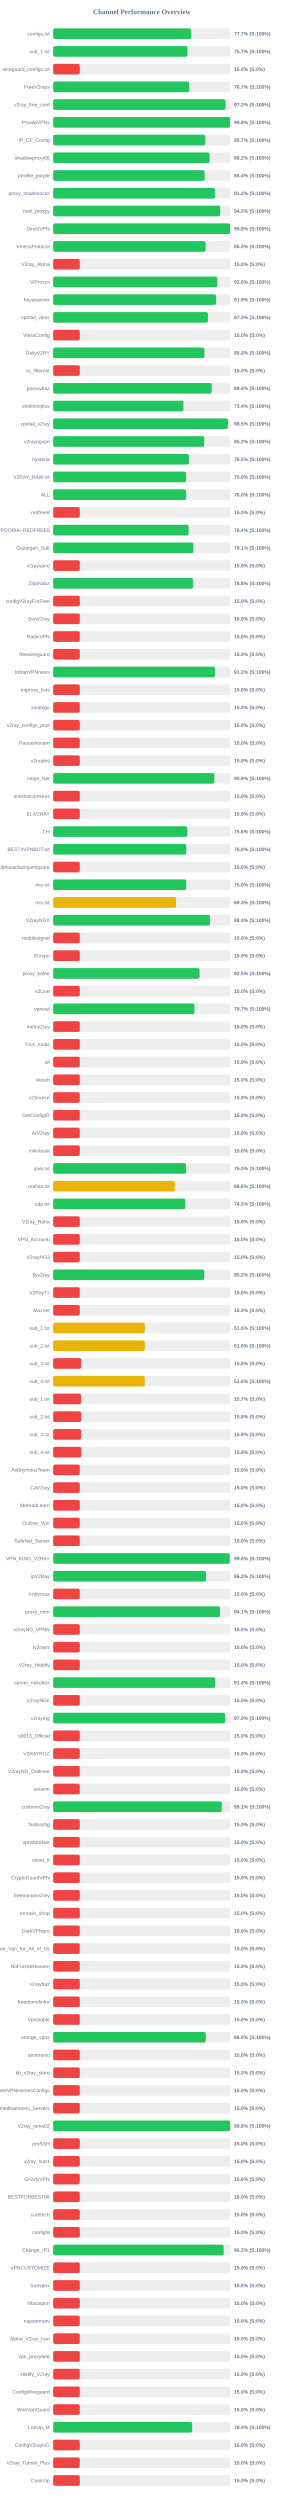
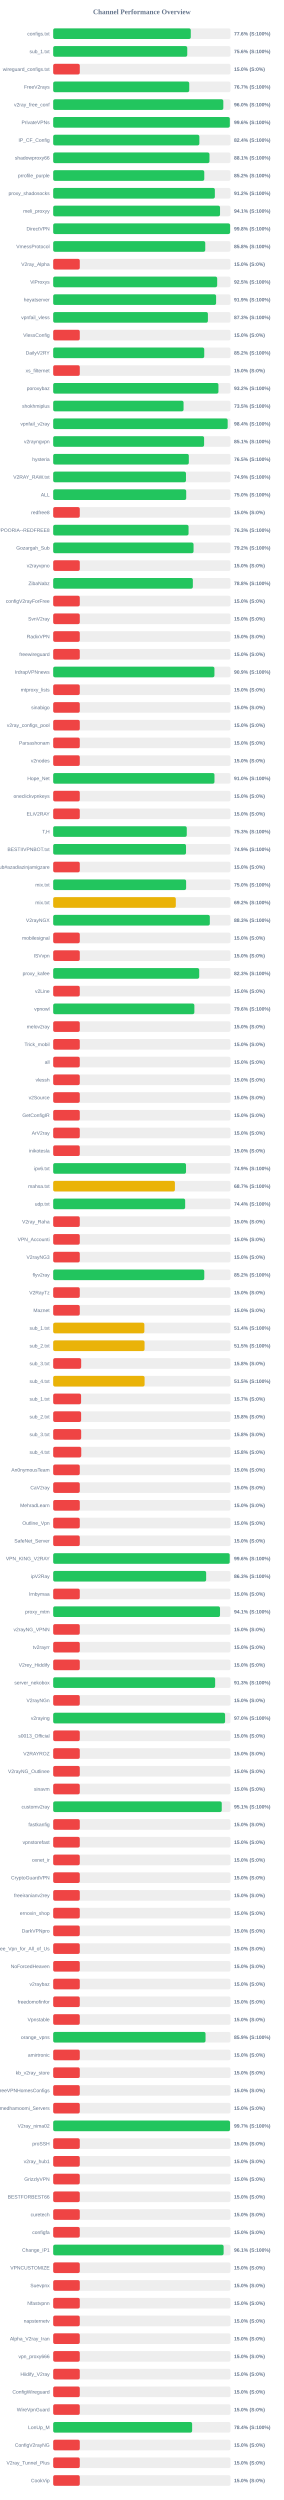
<svg xmlns="http://www.w3.org/2000/svg" width="800" height="7050" version="1.1">
  <style>
        .row { font: 14px Arial; fill: #64748b; }
        .score { font: bold 14px Arial; fill: #64748b; }
    </style>
  <text x="400" y="40" text-anchor="middle" font-size="20px" font-weight="bold" fill="#64748b">Channel Performance Overview</text>
  <rect x="150" y="80" width="500" height="30" fill="#eee" rx="5" />
-   <rect x="150" y="80" width="388.55" height="30" fill="#22c55e" rx="5" />
+   <rect x="150" y="80" width="388.0" height="30" fill="#22c55e" rx="5" />
  <text x="140" y="100" text-anchor="end" class="row">configs.txt</text>
-   <text x="660" y="100" text-anchor="start" class="score">77.7% (S:100%)</text>
+   <text x="660" y="100" text-anchor="start" class="score">77.6% (S:100%)</text>
  <rect x="150" y="130" width="500" height="30" fill="#eee" rx="5" />
-   <rect x="150" y="130" width="378.55" height="30" fill="#22c55e" rx="5" />
+   <rect x="150" y="130" width="378.05" height="30" fill="#22c55e" rx="5" />
  <text x="140" y="150" text-anchor="end" class="row">sub_1.txt</text>
-   <text x="660" y="150" text-anchor="start" class="score">75.7% (S:100%)</text>
+   <text x="660" y="150" text-anchor="start" class="score">75.6% (S:100%)</text>
  <rect x="150" y="180" width="500" height="30" fill="#eee" rx="5" />
  <rect x="150" y="180" width="75.0" height="30" fill="#ef4444" rx="5" />
  <text x="140" y="200" text-anchor="end" class="row">wireguard_configs.txt</text>
  <text x="660" y="200" text-anchor="start" class="score">15.0% (S:0%)</text>
  <rect x="150" y="230" width="500" height="30" fill="#eee" rx="5" />
  <rect x="150" y="230" width="383.65" height="30" fill="#22c55e" rx="5" />
  <text x="140" y="250" text-anchor="end" class="row">FreeV2rays</text>
  <text x="660" y="250" text-anchor="start" class="score">76.7% (S:100%)</text>
  <rect x="150" y="280" width="500" height="30" fill="#eee" rx="5" />
-   <rect x="150" y="280" width="486.1" height="30" fill="#22c55e" rx="5" />
+   <rect x="150" y="280" width="479.75" height="30" fill="#22c55e" rx="5" />
  <text x="140" y="300" text-anchor="end" class="row">v2ray_free_conf</text>
-   <text x="660" y="300" text-anchor="start" class="score">97.2% (S:100%)</text>
+   <text x="660" y="300" text-anchor="start" class="score">96.0% (S:100%)</text>
  <rect x="150" y="330" width="500" height="30" fill="#eee" rx="5" />
-   <rect x="150" y="330" width="498.8" height="30" fill="#22c55e" rx="5" />
+   <rect x="150" y="330" width="498.1" height="30" fill="#22c55e" rx="5" />
  <text x="140" y="350" text-anchor="end" class="row">PrivateVPNs</text>
-   <text x="660" y="350" text-anchor="start" class="score">99.8% (S:100%)</text>
+   <text x="660" y="350" text-anchor="start" class="score">99.6% (S:100%)</text>
  <rect x="150" y="380" width="500" height="30" fill="#eee" rx="5" />
-   <rect x="150" y="380" width="428.65" height="30" fill="#22c55e" rx="5" />
+   <rect x="150" y="380" width="412.2" height="30" fill="#22c55e" rx="5" />
  <text x="140" y="400" text-anchor="end" class="row">IP_CF_Config</text>
-   <text x="660" y="400" text-anchor="start" class="score">85.7% (S:100%)</text>
+   <text x="660" y="400" text-anchor="start" class="score">82.4% (S:100%)</text>
  <rect x="150" y="430" width="500" height="30" fill="#eee" rx="5" />
-   <rect x="150" y="430" width="440.95" height="30" fill="#22c55e" rx="5" />
+   <rect x="150" y="430" width="440.7" height="30" fill="#22c55e" rx="5" />
  <text x="140" y="450" text-anchor="end" class="row">shadowproxy66</text>
-   <text x="660" y="450" text-anchor="start" class="score">88.2% (S:100%)</text>
+   <text x="660" y="450" text-anchor="start" class="score">88.1% (S:100%)</text>
  <rect x="150" y="480" width="500" height="30" fill="#eee" rx="5" />
-   <rect x="150" y="480" width="427.1" height="30" fill="#22c55e" rx="5" />
+   <rect x="150" y="480" width="426.05" height="30" fill="#22c55e" rx="5" />
  <text x="140" y="500" text-anchor="end" class="row">prrofile_purple</text>
-   <text x="660" y="500" text-anchor="start" class="score">85.4% (S:100%)</text>
+   <text x="660" y="500" text-anchor="start" class="score">85.2% (S:100%)</text>
  <rect x="150" y="530" width="500" height="30" fill="#eee" rx="5" />
-   <rect x="150" y="530" width="456.1" height="30" fill="#22c55e" rx="5" />
+   <rect x="150" y="530" width="455.9" height="30" fill="#22c55e" rx="5" />
  <text x="140" y="550" text-anchor="end" class="row">proxy_shadosocks</text>
  <text x="660" y="550" text-anchor="start" class="score">91.2% (S:100%)</text>
  <rect x="150" y="580" width="500" height="30" fill="#eee" rx="5" />
-   <rect x="150" y="580" width="471.05" height="30" fill="#22c55e" rx="5" />
+   <rect x="150" y="580" width="470.5" height="30" fill="#22c55e" rx="5" />
  <text x="140" y="600" text-anchor="end" class="row">meli_proxyy</text>
-   <text x="660" y="600" text-anchor="start" class="score">94.2% (S:100%)</text>
+   <text x="660" y="600" text-anchor="start" class="score">94.1% (S:100%)</text>
  <rect x="150" y="630" width="500" height="30" fill="#eee" rx="5" />
-   <rect x="150" y="630" width="499.0" height="30" fill="#22c55e" rx="5" />
+   <rect x="150" y="630" width="498.9" height="30" fill="#22c55e" rx="5" />
  <text x="140" y="650" text-anchor="end" class="row">DirectVPN</text>
  <text x="660" y="650" text-anchor="start" class="score">99.8% (S:100%)</text>
  <rect x="150" y="680" width="500" height="30" fill="#eee" rx="5" />
-   <rect x="150" y="680" width="429.85" height="30" fill="#22c55e" rx="5" />
+   <rect x="150" y="680" width="428.8" height="30" fill="#22c55e" rx="5" />
  <text x="140" y="700" text-anchor="end" class="row">VmessProtocol</text>
-   <text x="660" y="700" text-anchor="start" class="score">86.0% (S:100%)</text>
+   <text x="660" y="700" text-anchor="start" class="score">85.8% (S:100%)</text>
  <rect x="150" y="730" width="500" height="30" fill="#eee" rx="5" />
  <rect x="150" y="730" width="75.0" height="30" fill="#ef4444" rx="5" />
  <text x="140" y="750" text-anchor="end" class="row">V2ray_Alpha</text>
  <text x="660" y="750" text-anchor="start" class="score">15.0% (S:0%)</text>
  <rect x="150" y="780" width="500" height="30" fill="#eee" rx="5" />
-   <rect x="150" y="780" width="462.8" height="30" fill="#22c55e" rx="5" />
+   <rect x="150" y="780" width="462.45" height="30" fill="#22c55e" rx="5" />
  <text x="140" y="800" text-anchor="end" class="row">ViProxys</text>
-   <text x="660" y="800" text-anchor="start" class="score">92.6% (S:100%)</text>
+   <text x="660" y="800" text-anchor="start" class="score">92.5% (S:100%)</text>
  <rect x="150" y="830" width="500" height="30" fill="#eee" rx="5" />
-   <rect x="150" y="830" width="459.65" height="30" fill="#22c55e" rx="5" />
+   <rect x="150" y="830" width="459.4" height="30" fill="#22c55e" rx="5" />
  <text x="140" y="850" text-anchor="end" class="row">heyatserver</text>
  <text x="660" y="850" text-anchor="start" class="score">91.9% (S:100%)</text>
  <rect x="150" y="880" width="500" height="30" fill="#eee" rx="5" />
-   <rect x="150" y="880" width="436.45" height="30" fill="#22c55e" rx="5" />
+   <rect x="150" y="880" width="436.3" height="30" fill="#22c55e" rx="5" />
  <text x="140" y="900" text-anchor="end" class="row">vpnfail_vless</text>
  <text x="660" y="900" text-anchor="start" class="score">87.3% (S:100%)</text>
  <rect x="150" y="930" width="500" height="30" fill="#eee" rx="5" />
  <rect x="150" y="930" width="75.0" height="30" fill="#ef4444" rx="5" />
  <text x="140" y="950" text-anchor="end" class="row">VlessConfig</text>
  <text x="660" y="950" text-anchor="start" class="score">15.0% (S:0%)</text>
  <rect x="150" y="980" width="500" height="30" fill="#eee" rx="5" />
-   <rect x="150" y="980" width="426.45" height="30" fill="#22c55e" rx="5" />
+   <rect x="150" y="980" width="425.95" height="30" fill="#22c55e" rx="5" />
  <text x="140" y="1000" text-anchor="end" class="row">DailyV2RY</text>
-   <text x="660" y="1000" text-anchor="start" class="score">85.3% (S:100%)</text>
+   <text x="660" y="1000" text-anchor="start" class="score">85.2% (S:100%)</text>
  <rect x="150" y="1030" width="500" height="30" fill="#eee" rx="5" />
  <rect x="150" y="1030" width="75.0" height="30" fill="#ef4444" rx="5" />
  <text x="140" y="1050" text-anchor="end" class="row">xs_filternet</text>
  <text x="660" y="1050" text-anchor="start" class="score">15.0% (S:0%)</text>
  <rect x="150" y="1080" width="500" height="30" fill="#eee" rx="5" />
-   <rect x="150" y="1080" width="447.0" height="30" fill="#22c55e" rx="5" />
+   <rect x="150" y="1080" width="466.0" height="30" fill="#22c55e" rx="5" />
  <text x="140" y="1100" text-anchor="end" class="row">poroxybaz</text>
-   <text x="660" y="1100" text-anchor="start" class="score">89.4% (S:100%)</text>
+   <text x="660" y="1100" text-anchor="start" class="score">93.2% (S:100%)</text>
  <rect x="150" y="1130" width="500" height="30" fill="#eee" rx="5" />
-   <rect x="150" y="1130" width="367.1" height="30" fill="#22c55e" rx="5" />
+   <rect x="150" y="1130" width="367.65" height="30" fill="#22c55e" rx="5" />
  <text x="140" y="1150" text-anchor="end" class="row">shokhmiplus</text>
-   <text x="660" y="1150" text-anchor="start" class="score">73.4% (S:100%)</text>
+   <text x="660" y="1150" text-anchor="start" class="score">73.5% (S:100%)</text>
  <rect x="150" y="1180" width="500" height="30" fill="#eee" rx="5" />
-   <rect x="150" y="1180" width="492.6" height="30" fill="#22c55e" rx="5" />
+   <rect x="150" y="1180" width="492.05" height="30" fill="#22c55e" rx="5" />
  <text x="140" y="1200" text-anchor="end" class="row">vpnfail_v2ray</text>
-   <text x="660" y="1200" text-anchor="start" class="score">98.5% (S:100%)</text>
+   <text x="660" y="1200" text-anchor="start" class="score">98.4% (S:100%)</text>
  <rect x="150" y="1230" width="500" height="30" fill="#eee" rx="5" />
-   <rect x="150" y="1230" width="425.95" height="30" fill="#22c55e" rx="5" />
+   <rect x="150" y="1230" width="425.55" height="30" fill="#22c55e" rx="5" />
  <text x="140" y="1250" text-anchor="end" class="row">v2rayngvpn</text>
-   <text x="660" y="1250" text-anchor="start" class="score">85.2% (S:100%)</text>
+   <text x="660" y="1250" text-anchor="start" class="score">85.1% (S:100%)</text>
  <rect x="150" y="1280" width="500" height="30" fill="#eee" rx="5" />
-   <rect x="150" y="1280" width="382.65" height="30" fill="#22c55e" rx="5" />
+   <rect x="150" y="1280" width="382.5" height="30" fill="#22c55e" rx="5" />
  <text x="140" y="1300" text-anchor="end" class="row">hysteria</text>
  <text x="660" y="1300" text-anchor="start" class="score">76.5% (S:100%)</text>
  <rect x="150" y="1330" width="500" height="30" fill="#eee" rx="5" />
-   <rect x="150" y="1330" width="374.85" height="30" fill="#22c55e" rx="5" />
+   <rect x="150" y="1330" width="374.45" height="30" fill="#22c55e" rx="5" />
  <text x="140" y="1350" text-anchor="end" class="row">V2RAY_RAW.txt</text>
-   <text x="660" y="1350" text-anchor="start" class="score">75.0% (S:100%)</text>
+   <text x="660" y="1350" text-anchor="start" class="score">74.9% (S:100%)</text>
  <rect x="150" y="1380" width="500" height="30" fill="#eee" rx="5" />
-   <rect x="150" y="1380" width="375.05" height="30" fill="#22c55e" rx="5" />
+   <rect x="150" y="1380" width="375.1" height="30" fill="#22c55e" rx="5" />
  <text x="140" y="1400" text-anchor="end" class="row">ALL</text>
  <text x="660" y="1400" text-anchor="start" class="score">75.0% (S:100%)</text>
  <rect x="150" y="1430" width="500" height="30" fill="#eee" rx="5" />
  <rect x="150" y="1430" width="75.0" height="30" fill="#ef4444" rx="5" />
  <text x="140" y="1450" text-anchor="end" class="row">redfree8</text>
  <text x="660" y="1450" text-anchor="start" class="score">15.0% (S:0%)</text>
  <rect x="150" y="1480" width="500" height="30" fill="#eee" rx="5" />
-   <rect x="150" y="1480" width="381.85" height="30" fill="#22c55e" rx="5" />
+   <rect x="150" y="1480" width="381.75" height="30" fill="#22c55e" rx="5" />
  <text x="140" y="1500" text-anchor="end" class="row">POORIA--REDFREE8.txt#POORIA--REDFREE8</text>
-   <text x="660" y="1500" text-anchor="start" class="score">76.4% (S:100%)</text>
+   <text x="660" y="1500" text-anchor="start" class="score">76.3% (S:100%)</text>
  <rect x="150" y="1530" width="500" height="30" fill="#eee" rx="5" />
-   <rect x="150" y="1530" width="395.3" height="30" fill="#22c55e" rx="5" />
+   <rect x="150" y="1530" width="395.8" height="30" fill="#22c55e" rx="5" />
  <text x="140" y="1550" text-anchor="end" class="row">Gozargah_Sub</text>
-   <text x="660" y="1550" text-anchor="start" class="score">79.1% (S:100%)</text>
+   <text x="660" y="1550" text-anchor="start" class="score">79.2% (S:100%)</text>
  <rect x="150" y="1580" width="500" height="30" fill="#eee" rx="5" />
  <rect x="150" y="1580" width="75.0" height="30" fill="#ef4444" rx="5" />
  <text x="140" y="1600" text-anchor="end" class="row">v2rayvpno</text>
  <text x="660" y="1600" text-anchor="start" class="score">15.0% (S:0%)</text>
  <rect x="150" y="1630" width="500" height="30" fill="#eee" rx="5" />
-   <rect x="150" y="1630" width="394.1" height="30" fill="#22c55e" rx="5" />
+   <rect x="150" y="1630" width="393.85" height="30" fill="#22c55e" rx="5" />
  <text x="140" y="1650" text-anchor="end" class="row">ZibaNabz</text>
  <text x="660" y="1650" text-anchor="start" class="score">78.8% (S:100%)</text>
  <rect x="150" y="1680" width="500" height="30" fill="#eee" rx="5" />
  <rect x="150" y="1680" width="75.0" height="30" fill="#ef4444" rx="5" />
  <text x="140" y="1700" text-anchor="end" class="row">configV2rayForFree</text>
  <text x="660" y="1700" text-anchor="start" class="score">15.0% (S:0%)</text>
  <rect x="150" y="1730" width="500" height="30" fill="#eee" rx="5" />
  <rect x="150" y="1730" width="75.0" height="30" fill="#ef4444" rx="5" />
  <text x="140" y="1750" text-anchor="end" class="row">SvnV2ray</text>
  <text x="660" y="1750" text-anchor="start" class="score">15.0% (S:0%)</text>
  <rect x="150" y="1780" width="500" height="30" fill="#eee" rx="5" />
  <rect x="150" y="1780" width="75.0" height="30" fill="#ef4444" rx="5" />
  <text x="140" y="1800" text-anchor="end" class="row">RadixVPN</text>
  <text x="660" y="1800" text-anchor="start" class="score">15.0% (S:0%)</text>
  <rect x="150" y="1830" width="500" height="30" fill="#eee" rx="5" />
  <rect x="150" y="1830" width="75.0" height="30" fill="#ef4444" rx="5" />
  <text x="140" y="1850" text-anchor="end" class="row">freewireguard</text>
  <text x="660" y="1850" text-anchor="start" class="score">15.0% (S:0%)</text>
  <rect x="150" y="1880" width="500" height="30" fill="#eee" rx="5" />
-   <rect x="150" y="1880" width="456.2" height="30" fill="#22c55e" rx="5" />
+   <rect x="150" y="1880" width="454.7" height="30" fill="#22c55e" rx="5" />
  <text x="140" y="1900" text-anchor="end" class="row">IrdrapVPNnews</text>
-   <text x="660" y="1900" text-anchor="start" class="score">91.2% (S:100%)</text>
+   <text x="660" y="1900" text-anchor="start" class="score">90.9% (S:100%)</text>
  <rect x="150" y="1930" width="500" height="30" fill="#eee" rx="5" />
  <rect x="150" y="1930" width="75.0" height="30" fill="#ef4444" rx="5" />
  <text x="140" y="1950" text-anchor="end" class="row">mtproxy_lists</text>
  <text x="660" y="1950" text-anchor="start" class="score">15.0% (S:0%)</text>
  <rect x="150" y="1980" width="500" height="30" fill="#eee" rx="5" />
  <rect x="150" y="1980" width="75.0" height="30" fill="#ef4444" rx="5" />
  <text x="140" y="2000" text-anchor="end" class="row">sinabigo</text>
  <text x="660" y="2000" text-anchor="start" class="score">15.0% (S:0%)</text>
  <rect x="150" y="2030" width="500" height="30" fill="#eee" rx="5" />
  <rect x="150" y="2030" width="75.0" height="30" fill="#ef4444" rx="5" />
  <text x="140" y="2050" text-anchor="end" class="row">v2ray_configs_pool</text>
  <text x="660" y="2050" text-anchor="start" class="score">15.0% (S:0%)</text>
  <rect x="150" y="2080" width="500" height="30" fill="#eee" rx="5" />
  <rect x="150" y="2080" width="75.0" height="30" fill="#ef4444" rx="5" />
  <text x="140" y="2100" text-anchor="end" class="row">Parsashonam</text>
  <text x="660" y="2100" text-anchor="start" class="score">15.0% (S:0%)</text>
  <rect x="150" y="2130" width="500" height="30" fill="#eee" rx="5" />
  <rect x="150" y="2130" width="75.0" height="30" fill="#ef4444" rx="5" />
  <text x="140" y="2150" text-anchor="end" class="row">v2nodes</text>
  <text x="660" y="2150" text-anchor="start" class="score">15.0% (S:0%)</text>
  <rect x="150" y="2180" width="500" height="30" fill="#eee" rx="5" />
-   <rect x="150" y="2180" width="454.55" height="30" fill="#22c55e" rx="5" />
+   <rect x="150" y="2180" width="454.8" height="30" fill="#22c55e" rx="5" />
  <text x="140" y="2200" text-anchor="end" class="row">Hope_Net</text>
-   <text x="660" y="2200" text-anchor="start" class="score">90.9% (S:100%)</text>
+   <text x="660" y="2200" text-anchor="start" class="score">91.0% (S:100%)</text>
  <rect x="150" y="2230" width="500" height="30" fill="#eee" rx="5" />
  <rect x="150" y="2230" width="75.0" height="30" fill="#ef4444" rx="5" />
  <text x="140" y="2250" text-anchor="end" class="row">oneclickvpnkeys</text>
  <text x="660" y="2250" text-anchor="start" class="score">15.0% (S:0%)</text>
  <rect x="150" y="2280" width="500" height="30" fill="#eee" rx="5" />
  <rect x="150" y="2280" width="75.0" height="30" fill="#ef4444" rx="5" />
  <text x="140" y="2300" text-anchor="end" class="row">ELiV2RAY</text>
  <text x="660" y="2300" text-anchor="start" class="score">15.0% (S:0%)</text>
  <rect x="150" y="2330" width="500" height="30" fill="#eee" rx="5" />
-   <rect x="150" y="2330" width="377.9" height="30" fill="#22c55e" rx="5" />
+   <rect x="150" y="2330" width="376.7" height="30" fill="#22c55e" rx="5" />
  <text x="140" y="2350" text-anchor="end" class="row">T,H</text>
-   <text x="660" y="2350" text-anchor="start" class="score">75.6% (S:100%)</text>
+   <text x="660" y="2350" text-anchor="start" class="score">75.3% (S:100%)</text>
  <rect x="150" y="2380" width="500" height="30" fill="#eee" rx="5" />
-   <rect x="150" y="2380" width="375.2" height="30" fill="#22c55e" rx="5" />
+   <rect x="150" y="2380" width="374.55" height="30" fill="#22c55e" rx="5" />
  <text x="140" y="2400" text-anchor="end" class="row">BESTIIVPNBOT.txt</text>
-   <text x="660" y="2400" text-anchor="start" class="score">75.0% (S:100%)</text>
+   <text x="660" y="2400" text-anchor="start" class="score">74.9% (S:100%)</text>
  <rect x="150" y="2430" width="500" height="30" fill="#eee" rx="5" />
  <rect x="150" y="2430" width="75.0" height="30" fill="#ef4444" rx="5" />
  <text x="140" y="2450" text-anchor="end" class="row">Sub#azadiazinjamigzare</text>
  <text x="660" y="2450" text-anchor="start" class="score">15.0% (S:0%)</text>
  <rect x="150" y="2480" width="500" height="30" fill="#eee" rx="5" />
-   <rect x="150" y="2480" width="375.0" height="30" fill="#22c55e" rx="5" />
+   <rect x="150" y="2480" width="374.85" height="30" fill="#22c55e" rx="5" />
  <text x="140" y="2500" text-anchor="end" class="row">mix.txt</text>
  <text x="660" y="2500" text-anchor="start" class="score">75.0% (S:100%)</text>
  <rect x="150" y="2530" width="500" height="30" fill="#eee" rx="5" />
-   <rect x="150" y="2530" width="346.55" height="30" fill="#eab308" rx="5" />
+   <rect x="150" y="2530" width="345.8" height="30" fill="#eab308" rx="5" />
  <text x="140" y="2550" text-anchor="end" class="row">mix.txt</text>
-   <text x="660" y="2550" text-anchor="start" class="score">69.3% (S:100%)</text>
+   <text x="660" y="2550" text-anchor="start" class="score">69.2% (S:100%)</text>
  <rect x="150" y="2580" width="500" height="30" fill="#eee" rx="5" />
-   <rect x="150" y="2580" width="442.1" height="30" fill="#22c55e" rx="5" />
+   <rect x="150" y="2580" width="441.7" height="30" fill="#22c55e" rx="5" />
  <text x="140" y="2600" text-anchor="end" class="row">V2rayNGX</text>
-   <text x="660" y="2600" text-anchor="start" class="score">88.4% (S:100%)</text>
+   <text x="660" y="2600" text-anchor="start" class="score">88.3% (S:100%)</text>
  <rect x="150" y="2630" width="500" height="30" fill="#eee" rx="5" />
  <rect x="150" y="2630" width="75.0" height="30" fill="#ef4444" rx="5" />
  <text x="140" y="2650" text-anchor="end" class="row">mobilesignal</text>
  <text x="660" y="2650" text-anchor="start" class="score">15.0% (S:0%)</text>
  <rect x="150" y="2680" width="500" height="30" fill="#eee" rx="5" />
  <rect x="150" y="2680" width="75.0" height="30" fill="#ef4444" rx="5" />
  <text x="140" y="2700" text-anchor="end" class="row">ISVvpn</text>
  <text x="660" y="2700" text-anchor="start" class="score">15.0% (S:0%)</text>
  <rect x="150" y="2730" width="500" height="30" fill="#eee" rx="5" />
-   <rect x="150" y="2730" width="412.7" height="30" fill="#22c55e" rx="5" />
+   <rect x="150" y="2730" width="411.75" height="30" fill="#22c55e" rx="5" />
  <text x="140" y="2750" text-anchor="end" class="row">proxy_kafee</text>
-   <text x="660" y="2750" text-anchor="start" class="score">82.5% (S:100%)</text>
+   <text x="660" y="2750" text-anchor="start" class="score">82.3% (S:100%)</text>
  <rect x="150" y="2780" width="500" height="30" fill="#eee" rx="5" />
  <rect x="150" y="2780" width="75.0" height="30" fill="#ef4444" rx="5" />
  <text x="140" y="2800" text-anchor="end" class="row">v2Line</text>
  <text x="660" y="2800" text-anchor="start" class="score">15.0% (S:0%)</text>
  <rect x="150" y="2830" width="500" height="30" fill="#eee" rx="5" />
-   <rect x="150" y="2830" width="398.3" height="30" fill="#22c55e" rx="5" />
+   <rect x="150" y="2830" width="398.1" height="30" fill="#22c55e" rx="5" />
  <text x="140" y="2850" text-anchor="end" class="row">vpnowl</text>
-   <text x="660" y="2850" text-anchor="start" class="score">79.7% (S:100%)</text>
+   <text x="660" y="2850" text-anchor="start" class="score">79.6% (S:100%)</text>
  <rect x="150" y="2880" width="500" height="30" fill="#eee" rx="5" />
  <rect x="150" y="2880" width="75.0" height="30" fill="#ef4444" rx="5" />
  <text x="140" y="2900" text-anchor="end" class="row">melov2ray</text>
  <text x="660" y="2900" text-anchor="start" class="score">15.0% (S:0%)</text>
  <rect x="150" y="2930" width="500" height="30" fill="#eee" rx="5" />
  <rect x="150" y="2930" width="75.0" height="30" fill="#ef4444" rx="5" />
  <text x="140" y="2950" text-anchor="end" class="row">Trick_mobil</text>
  <text x="660" y="2950" text-anchor="start" class="score">15.0% (S:0%)</text>
  <rect x="150" y="2980" width="500" height="30" fill="#eee" rx="5" />
  <rect x="150" y="2980" width="75.0" height="30" fill="#ef4444" rx="5" />
  <text x="140" y="3000" text-anchor="end" class="row">all</text>
  <text x="660" y="3000" text-anchor="start" class="score">15.0% (S:0%)</text>
  <rect x="150" y="3030" width="500" height="30" fill="#eee" rx="5" />
  <rect x="150" y="3030" width="75.0" height="30" fill="#ef4444" rx="5" />
  <text x="140" y="3050" text-anchor="end" class="row">vlessh</text>
  <text x="660" y="3050" text-anchor="start" class="score">15.0% (S:0%)</text>
  <rect x="150" y="3080" width="500" height="30" fill="#eee" rx="5" />
  <rect x="150" y="3080" width="75.0" height="30" fill="#ef4444" rx="5" />
  <text x="140" y="3100" text-anchor="end" class="row">v2Source</text>
  <text x="660" y="3100" text-anchor="start" class="score">15.0% (S:0%)</text>
  <rect x="150" y="3130" width="500" height="30" fill="#eee" rx="5" />
  <rect x="150" y="3130" width="75.0" height="30" fill="#ef4444" rx="5" />
  <text x="140" y="3150" text-anchor="end" class="row">GetConfigIR</text>
  <text x="660" y="3150" text-anchor="start" class="score">15.0% (S:0%)</text>
  <rect x="150" y="3180" width="500" height="30" fill="#eee" rx="5" />
  <rect x="150" y="3180" width="75.0" height="30" fill="#ef4444" rx="5" />
  <text x="140" y="3200" text-anchor="end" class="row">ArV2ray</text>
  <text x="660" y="3200" text-anchor="start" class="score">15.0% (S:0%)</text>
  <rect x="150" y="3230" width="500" height="30" fill="#eee" rx="5" />
  <rect x="150" y="3230" width="75.0" height="30" fill="#ef4444" rx="5" />
  <text x="140" y="3250" text-anchor="end" class="row">inikotesla</text>
  <text x="660" y="3250" text-anchor="start" class="score">15.0% (S:0%)</text>
  <rect x="150" y="3280" width="500" height="30" fill="#eee" rx="5" />
-   <rect x="150" y="3280" width="374.75" height="30" fill="#22c55e" rx="5" />
+   <rect x="150" y="3280" width="374.55" height="30" fill="#22c55e" rx="5" />
  <text x="140" y="3300" text-anchor="end" class="row">ipv6.txt</text>
-   <text x="660" y="3300" text-anchor="start" class="score">75.0% (S:100%)</text>
+   <text x="660" y="3300" text-anchor="start" class="score">74.9% (S:100%)</text>
  <rect x="150" y="3330" width="500" height="30" fill="#eee" rx="5" />
-   <rect x="150" y="3330" width="342.8" height="30" fill="#eab308" rx="5" />
+   <rect x="150" y="3330" width="343.25" height="30" fill="#eab308" rx="5" />
  <text x="140" y="3350" text-anchor="end" class="row">mahsa.txt</text>
-   <text x="660" y="3350" text-anchor="start" class="score">68.6% (S:100%)</text>
+   <text x="660" y="3350" text-anchor="start" class="score">68.7% (S:100%)</text>
  <rect x="150" y="3380" width="500" height="30" fill="#eee" rx="5" />
-   <rect x="150" y="3380" width="372.45" height="30" fill="#22c55e" rx="5" />
+   <rect x="150" y="3380" width="372.15" height="30" fill="#22c55e" rx="5" />
  <text x="140" y="3400" text-anchor="end" class="row">udp.txt</text>
-   <text x="660" y="3400" text-anchor="start" class="score">74.5% (S:100%)</text>
+   <text x="660" y="3400" text-anchor="start" class="score">74.4% (S:100%)</text>
  <rect x="150" y="3430" width="500" height="30" fill="#eee" rx="5" />
  <rect x="150" y="3430" width="75.0" height="30" fill="#ef4444" rx="5" />
  <text x="140" y="3450" text-anchor="end" class="row">V2ray_Raha</text>
  <text x="660" y="3450" text-anchor="start" class="score">15.0% (S:0%)</text>
  <rect x="150" y="3480" width="500" height="30" fill="#eee" rx="5" />
  <rect x="150" y="3480" width="75.0" height="30" fill="#ef4444" rx="5" />
  <text x="140" y="3500" text-anchor="end" class="row">VPN_Accounti</text>
  <text x="660" y="3500" text-anchor="start" class="score">15.0% (S:0%)</text>
  <rect x="150" y="3530" width="500" height="30" fill="#eee" rx="5" />
  <rect x="150" y="3530" width="75.0" height="30" fill="#ef4444" rx="5" />
  <text x="140" y="3550" text-anchor="end" class="row">V2rayNG3</text>
  <text x="660" y="3550" text-anchor="start" class="score">15.0% (S:0%)</text>
  <rect x="150" y="3580" width="500" height="30" fill="#eee" rx="5" />
-   <rect x="150" y="3580" width="426.1" height="30" fill="#22c55e" rx="5" />
+   <rect x="150" y="3580" width="426.05" height="30" fill="#22c55e" rx="5" />
  <text x="140" y="3600" text-anchor="end" class="row">flyv2ray</text>
  <text x="660" y="3600" text-anchor="start" class="score">85.2% (S:100%)</text>
  <rect x="150" y="3630" width="500" height="30" fill="#eee" rx="5" />
  <rect x="150" y="3630" width="75.0" height="30" fill="#ef4444" rx="5" />
  <text x="140" y="3650" text-anchor="end" class="row">V2RayTz</text>
  <text x="660" y="3650" text-anchor="start" class="score">15.0% (S:0%)</text>
  <rect x="150" y="3680" width="500" height="30" fill="#eee" rx="5" />
  <rect x="150" y="3680" width="75.0" height="30" fill="#ef4444" rx="5" />
  <text x="140" y="3700" text-anchor="end" class="row">Maznet</text>
  <text x="660" y="3700" text-anchor="start" class="score">15.0% (S:0%)</text>
  <rect x="150" y="3730" width="500" height="30" fill="#eee" rx="5" />
-   <rect x="150" y="3730" width="258.2" height="30" fill="#eab308" rx="5" />
+   <rect x="150" y="3730" width="257.1" height="30" fill="#eab308" rx="5" />
  <text x="140" y="3750" text-anchor="end" class="row">sub_1.txt</text>
-   <text x="660" y="3750" text-anchor="start" class="score">51.6% (S:100%)</text>
+   <text x="660" y="3750" text-anchor="start" class="score">51.4% (S:100%)</text>
  <rect x="150" y="3780" width="500" height="30" fill="#eee" rx="5" />
-   <rect x="150" y="3780" width="258.2" height="30" fill="#eab308" rx="5" />
+   <rect x="150" y="3780" width="257.65" height="30" fill="#eab308" rx="5" />
  <text x="140" y="3800" text-anchor="end" class="row">sub_2.txt</text>
-   <text x="660" y="3800" text-anchor="start" class="score">51.6% (S:100%)</text>
+   <text x="660" y="3800" text-anchor="start" class="score">51.5% (S:100%)</text>
  <rect x="150" y="3830" width="500" height="30" fill="#eee" rx="5" />
  <rect x="150" y="3830" width="78.9" height="30" fill="#ef4444" rx="5" />
  <text x="140" y="3850" text-anchor="end" class="row">sub_3.txt</text>
  <text x="660" y="3850" text-anchor="start" class="score">15.8% (S:0%)</text>
  <rect x="150" y="3880" width="500" height="30" fill="#eee" rx="5" />
-   <rect x="150" y="3880" width="258.2" height="30" fill="#eab308" rx="5" />
+   <rect x="150" y="3880" width="257.75" height="30" fill="#eab308" rx="5" />
  <text x="140" y="3900" text-anchor="end" class="row">sub_4.txt</text>
-   <text x="660" y="3900" text-anchor="start" class="score">51.6% (S:100%)</text>
+   <text x="660" y="3900" text-anchor="start" class="score">51.5% (S:100%)</text>
  <rect x="150" y="3930" width="500" height="30" fill="#eee" rx="5" />
  <rect x="150" y="3930" width="78.65" height="30" fill="#ef4444" rx="5" />
  <text x="140" y="3950" text-anchor="end" class="row">sub_1.txt</text>
  <text x="660" y="3950" text-anchor="start" class="score">15.7% (S:0%)</text>
  <rect x="150" y="3980" width="500" height="30" fill="#eee" rx="5" />
  <rect x="150" y="3980" width="78.75" height="30" fill="#ef4444" rx="5" />
  <text x="140" y="4000" text-anchor="end" class="row">sub_2.txt</text>
  <text x="660" y="4000" text-anchor="start" class="score">15.8% (S:0%)</text>
  <rect x="150" y="4030" width="500" height="30" fill="#eee" rx="5" />
  <rect x="150" y="4030" width="78.9" height="30" fill="#ef4444" rx="5" />
  <text x="140" y="4050" text-anchor="end" class="row">sub_3.txt</text>
  <text x="660" y="4050" text-anchor="start" class="score">15.8% (S:0%)</text>
  <rect x="150" y="4080" width="500" height="30" fill="#eee" rx="5" />
  <rect x="150" y="4080" width="79.15" height="30" fill="#ef4444" rx="5" />
  <text x="140" y="4100" text-anchor="end" class="row">sub_4.txt</text>
  <text x="660" y="4100" text-anchor="start" class="score">15.8% (S:0%)</text>
  <rect x="150" y="4130" width="500" height="30" fill="#eee" rx="5" />
  <rect x="150" y="4130" width="75.0" height="30" fill="#ef4444" rx="5" />
  <text x="140" y="4150" text-anchor="end" class="row">An0nymousTeam</text>
  <text x="660" y="4150" text-anchor="start" class="score">15.0% (S:0%)</text>
  <rect x="150" y="4180" width="500" height="30" fill="#eee" rx="5" />
  <rect x="150" y="4180" width="75.0" height="30" fill="#ef4444" rx="5" />
  <text x="140" y="4200" text-anchor="end" class="row">CaV2ray</text>
  <text x="660" y="4200" text-anchor="start" class="score">15.0% (S:0%)</text>
  <rect x="150" y="4230" width="500" height="30" fill="#eee" rx="5" />
  <rect x="150" y="4230" width="75.0" height="30" fill="#ef4444" rx="5" />
  <text x="140" y="4250" text-anchor="end" class="row">MehradLearn</text>
  <text x="660" y="4250" text-anchor="start" class="score">15.0% (S:0%)</text>
  <rect x="150" y="4280" width="500" height="30" fill="#eee" rx="5" />
  <rect x="150" y="4280" width="75.0" height="30" fill="#ef4444" rx="5" />
  <text x="140" y="4300" text-anchor="end" class="row">Outline_Vpn</text>
  <text x="660" y="4300" text-anchor="start" class="score">15.0% (S:0%)</text>
  <rect x="150" y="4330" width="500" height="30" fill="#eee" rx="5" />
  <rect x="150" y="4330" width="75.0" height="30" fill="#ef4444" rx="5" />
  <text x="140" y="4350" text-anchor="end" class="row">SafeNet_Server</text>
  <text x="660" y="4350" text-anchor="start" class="score">15.0% (S:0%)</text>
  <rect x="150" y="4380" width="500" height="30" fill="#eee" rx="5" />
-   <rect x="150" y="4380" width="497.95" height="30" fill="#22c55e" rx="5" />
+   <rect x="150" y="4380" width="497.8" height="30" fill="#22c55e" rx="5" />
  <text x="140" y="4400" text-anchor="end" class="row">VPN_KING_V2RAY</text>
  <text x="660" y="4400" text-anchor="start" class="score">99.6% (S:100%)</text>
  <rect x="150" y="4430" width="500" height="30" fill="#eee" rx="5" />
-   <rect x="150" y="4430" width="431.1" height="30" fill="#22c55e" rx="5" />
+   <rect x="150" y="4430" width="431.35" height="30" fill="#22c55e" rx="5" />
  <text x="140" y="4450" text-anchor="end" class="row">ipV2Ray</text>
-   <text x="660" y="4450" text-anchor="start" class="score">86.2% (S:100%)</text>
+   <text x="660" y="4450" text-anchor="start" class="score">86.3% (S:100%)</text>
  <rect x="150" y="4480" width="500" height="30" fill="#eee" rx="5" />
  <rect x="150" y="4480" width="75.0" height="30" fill="#ef4444" rx="5" />
  <text x="140" y="4500" text-anchor="end" class="row">lrnbymaa</text>
  <text x="660" y="4500" text-anchor="start" class="score">15.0% (S:0%)</text>
  <rect x="150" y="4530" width="500" height="30" fill="#eee" rx="5" />
-   <rect x="150" y="4530" width="470.55" height="30" fill="#22c55e" rx="5" />
+   <rect x="150" y="4530" width="470.45" height="30" fill="#22c55e" rx="5" />
  <text x="140" y="4550" text-anchor="end" class="row">proxy_mtm</text>
  <text x="660" y="4550" text-anchor="start" class="score">94.1% (S:100%)</text>
  <rect x="150" y="4580" width="500" height="30" fill="#eee" rx="5" />
  <rect x="150" y="4580" width="75.0" height="30" fill="#ef4444" rx="5" />
  <text x="140" y="4600" text-anchor="end" class="row">v2rayNG_VPNN</text>
  <text x="660" y="4600" text-anchor="start" class="score">15.0% (S:0%)</text>
  <rect x="150" y="4630" width="500" height="30" fill="#eee" rx="5" />
  <rect x="150" y="4630" width="75.0" height="30" fill="#ef4444" rx="5" />
  <text x="140" y="4650" text-anchor="end" class="row">tv2rayrr</text>
  <text x="660" y="4650" text-anchor="start" class="score">15.0% (S:0%)</text>
  <rect x="150" y="4680" width="500" height="30" fill="#eee" rx="5" />
  <rect x="150" y="4680" width="75.0" height="30" fill="#ef4444" rx="5" />
  <text x="140" y="4700" text-anchor="end" class="row">V2rey_Hiddify</text>
  <text x="660" y="4700" text-anchor="start" class="score">15.0% (S:0%)</text>
  <rect x="150" y="4730" width="500" height="30" fill="#eee" rx="5" />
-   <rect x="150" y="4730" width="457.05" height="30" fill="#22c55e" rx="5" />
+   <rect x="150" y="4730" width="456.7" height="30" fill="#22c55e" rx="5" />
  <text x="140" y="4750" text-anchor="end" class="row">server_nekobox</text>
-   <text x="660" y="4750" text-anchor="start" class="score">91.4% (S:100%)</text>
+   <text x="660" y="4750" text-anchor="start" class="score">91.3% (S:100%)</text>
  <rect x="150" y="4780" width="500" height="30" fill="#eee" rx="5" />
  <rect x="150" y="4780" width="75.0" height="30" fill="#ef4444" rx="5" />
  <text x="140" y="4800" text-anchor="end" class="row">V2rayNGn</text>
  <text x="660" y="4800" text-anchor="start" class="score">15.0% (S:0%)</text>
  <rect x="150" y="4830" width="500" height="30" fill="#eee" rx="5" />
-   <rect x="150" y="4830" width="484.8" height="30" fill="#22c55e" rx="5" />
+   <rect x="150" y="4830" width="484.75" height="30" fill="#22c55e" rx="5" />
  <text x="140" y="4850" text-anchor="end" class="row">v2raying</text>
  <text x="660" y="4850" text-anchor="start" class="score">97.0% (S:100%)</text>
  <rect x="150" y="4880" width="500" height="30" fill="#eee" rx="5" />
  <rect x="150" y="4880" width="75.0" height="30" fill="#ef4444" rx="5" />
  <text x="140" y="4900" text-anchor="end" class="row">s0013_Official</text>
  <text x="660" y="4900" text-anchor="start" class="score">15.0% (S:0%)</text>
  <rect x="150" y="4930" width="500" height="30" fill="#eee" rx="5" />
  <rect x="150" y="4930" width="75.0" height="30" fill="#ef4444" rx="5" />
  <text x="140" y="4950" text-anchor="end" class="row">V2RAYROZ</text>
  <text x="660" y="4950" text-anchor="start" class="score">15.0% (S:0%)</text>
  <rect x="150" y="4980" width="500" height="30" fill="#eee" rx="5" />
  <rect x="150" y="4980" width="75.0" height="30" fill="#ef4444" rx="5" />
  <text x="140" y="5000" text-anchor="end" class="row">V2rayNG_Outlinee</text>
  <text x="660" y="5000" text-anchor="start" class="score">15.0% (S:0%)</text>
  <rect x="150" y="5030" width="500" height="30" fill="#eee" rx="5" />
  <rect x="150" y="5030" width="75.0" height="30" fill="#ef4444" rx="5" />
  <text x="140" y="5050" text-anchor="end" class="row">sinavm</text>
  <text x="660" y="5050" text-anchor="start" class="score">15.0% (S:0%)</text>
  <rect x="150" y="5080" width="500" height="30" fill="#eee" rx="5" />
-   <rect x="150" y="5080" width="475.45" height="30" fill="#22c55e" rx="5" />
+   <rect x="150" y="5080" width="475.35" height="30" fill="#22c55e" rx="5" />
  <text x="140" y="5100" text-anchor="end" class="row">customv2ray</text>
  <text x="660" y="5100" text-anchor="start" class="score">95.1% (S:100%)</text>
  <rect x="150" y="5130" width="500" height="30" fill="#eee" rx="5" />
  <rect x="150" y="5130" width="75.0" height="30" fill="#ef4444" rx="5" />
  <text x="140" y="5150" text-anchor="end" class="row">fastkanfig</text>
  <text x="660" y="5150" text-anchor="start" class="score">15.0% (S:0%)</text>
  <rect x="150" y="5180" width="500" height="30" fill="#eee" rx="5" />
  <rect x="150" y="5180" width="75.0" height="30" fill="#ef4444" rx="5" />
  <text x="140" y="5200" text-anchor="end" class="row">vpnstorefast</text>
  <text x="660" y="5200" text-anchor="start" class="score">15.0% (S:0%)</text>
  <rect x="150" y="5230" width="500" height="30" fill="#eee" rx="5" />
  <rect x="150" y="5230" width="75.0" height="30" fill="#ef4444" rx="5" />
  <text x="140" y="5250" text-anchor="end" class="row">oxnet_ir</text>
  <text x="660" y="5250" text-anchor="start" class="score">15.0% (S:0%)</text>
  <rect x="150" y="5280" width="500" height="30" fill="#eee" rx="5" />
  <rect x="150" y="5280" width="75.0" height="30" fill="#ef4444" rx="5" />
  <text x="140" y="5300" text-anchor="end" class="row">CryptoGuardVPN</text>
  <text x="660" y="5300" text-anchor="start" class="score">15.0% (S:0%)</text>
  <rect x="150" y="5330" width="500" height="30" fill="#eee" rx="5" />
  <rect x="150" y="5330" width="75.0" height="30" fill="#ef4444" rx="5" />
  <text x="140" y="5350" text-anchor="end" class="row">freeiranianv2rey</text>
  <text x="660" y="5350" text-anchor="start" class="score">15.0% (S:0%)</text>
  <rect x="150" y="5380" width="500" height="30" fill="#eee" rx="5" />
  <rect x="150" y="5380" width="75.0" height="30" fill="#ef4444" rx="5" />
  <text x="140" y="5400" text-anchor="end" class="row">ernoxin_shop</text>
  <text x="660" y="5400" text-anchor="start" class="score">15.0% (S:0%)</text>
  <rect x="150" y="5430" width="500" height="30" fill="#eee" rx="5" />
  <rect x="150" y="5430" width="75.0" height="30" fill="#ef4444" rx="5" />
  <text x="140" y="5450" text-anchor="end" class="row">DarkVPNpro</text>
  <text x="660" y="5450" text-anchor="start" class="score">15.0% (S:0%)</text>
  <rect x="150" y="5480" width="500" height="30" fill="#eee" rx="5" />
  <rect x="150" y="5480" width="75.0" height="30" fill="#ef4444" rx="5" />
  <text x="140" y="5500" text-anchor="end" class="row">Free_Vpn_for_All_of_Us</text>
  <text x="660" y="5500" text-anchor="start" class="score">15.0% (S:0%)</text>
  <rect x="150" y="5530" width="500" height="30" fill="#eee" rx="5" />
  <rect x="150" y="5530" width="75.0" height="30" fill="#ef4444" rx="5" />
  <text x="140" y="5550" text-anchor="end" class="row">NoForcedHeaven</text>
  <text x="660" y="5550" text-anchor="start" class="score">15.0% (S:0%)</text>
  <rect x="150" y="5580" width="500" height="30" fill="#eee" rx="5" />
  <rect x="150" y="5580" width="75.0" height="30" fill="#ef4444" rx="5" />
  <text x="140" y="5600" text-anchor="end" class="row">v2raybaz</text>
  <text x="660" y="5600" text-anchor="start" class="score">15.0% (S:0%)</text>
  <rect x="150" y="5630" width="500" height="30" fill="#eee" rx="5" />
  <rect x="150" y="5630" width="75.0" height="30" fill="#ef4444" rx="5" />
  <text x="140" y="5650" text-anchor="end" class="row">freedomofinfor</text>
  <text x="660" y="5650" text-anchor="start" class="score">15.0% (S:0%)</text>
  <rect x="150" y="5680" width="500" height="30" fill="#eee" rx="5" />
  <rect x="150" y="5680" width="75.0" height="30" fill="#ef4444" rx="5" />
  <text x="140" y="5700" text-anchor="end" class="row">Vpnstable</text>
  <text x="660" y="5700" text-anchor="start" class="score">15.0% (S:0%)</text>
  <rect x="150" y="5730" width="500" height="30" fill="#eee" rx="5" />
-   <rect x="150" y="5730" width="430.2" height="30" fill="#22c55e" rx="5" />
+   <rect x="150" y="5730" width="429.6" height="30" fill="#22c55e" rx="5" />
  <text x="140" y="5750" text-anchor="end" class="row">orange_vpns</text>
-   <text x="660" y="5750" text-anchor="start" class="score">86.0% (S:100%)</text>
+   <text x="660" y="5750" text-anchor="start" class="score">85.9% (S:100%)</text>
  <rect x="150" y="5780" width="500" height="30" fill="#eee" rx="5" />
  <rect x="150" y="5780" width="75.0" height="30" fill="#ef4444" rx="5" />
  <text x="140" y="5800" text-anchor="end" class="row">amirtronic</text>
  <text x="660" y="5800" text-anchor="start" class="score">15.0% (S:0%)</text>
  <rect x="150" y="5830" width="500" height="30" fill="#eee" rx="5" />
  <rect x="150" y="5830" width="75.0" height="30" fill="#ef4444" rx="5" />
  <text x="140" y="5850" text-anchor="end" class="row">kb_v2ray_store</text>
  <text x="660" y="5850" text-anchor="start" class="score">15.0% (S:0%)</text>
  <rect x="150" y="5880" width="500" height="30" fill="#eee" rx="5" />
  <rect x="150" y="5880" width="75.0" height="30" fill="#ef4444" rx="5" />
  <text x="140" y="5900" text-anchor="end" class="row">FreeVPNHomesConfigs</text>
  <text x="660" y="5900" text-anchor="start" class="score">15.0% (S:0%)</text>
  <rect x="150" y="5930" width="500" height="30" fill="#eee" rx="5" />
  <rect x="150" y="5930" width="75.0" height="30" fill="#ef4444" rx="5" />
  <text x="140" y="5950" text-anchor="end" class="row">Ahmedhamoomi_Servers</text>
  <text x="660" y="5950" text-anchor="start" class="score">15.0% (S:0%)</text>
  <rect x="150" y="5980" width="500" height="30" fill="#eee" rx="5" />
-   <rect x="150" y="5980" width="498.85" height="30" fill="#22c55e" rx="5" />
+   <rect x="150" y="5980" width="498.65" height="30" fill="#22c55e" rx="5" />
  <text x="140" y="6000" text-anchor="end" class="row">V2ray_nima02</text>
-   <text x="660" y="6000" text-anchor="start" class="score">99.8% (S:100%)</text>
+   <text x="660" y="6000" text-anchor="start" class="score">99.7% (S:100%)</text>
  <rect x="150" y="6030" width="500" height="30" fill="#eee" rx="5" />
  <rect x="150" y="6030" width="75.0" height="30" fill="#ef4444" rx="5" />
  <text x="140" y="6050" text-anchor="end" class="row">proSSH</text>
  <text x="660" y="6050" text-anchor="start" class="score">15.0% (S:0%)</text>
  <rect x="150" y="6080" width="500" height="30" fill="#eee" rx="5" />
  <rect x="150" y="6080" width="75.0" height="30" fill="#ef4444" rx="5" />
  <text x="140" y="6100" text-anchor="end" class="row">v2ray_hub1</text>
  <text x="660" y="6100" text-anchor="start" class="score">15.0% (S:0%)</text>
  <rect x="150" y="6130" width="500" height="30" fill="#eee" rx="5" />
  <rect x="150" y="6130" width="75.0" height="30" fill="#ef4444" rx="5" />
  <text x="140" y="6150" text-anchor="end" class="row">GrizzlyVPN</text>
  <text x="660" y="6150" text-anchor="start" class="score">15.0% (S:0%)</text>
  <rect x="150" y="6180" width="500" height="30" fill="#eee" rx="5" />
  <rect x="150" y="6180" width="75.0" height="30" fill="#ef4444" rx="5" />
  <text x="140" y="6200" text-anchor="end" class="row">BESTFORBEST66</text>
  <text x="660" y="6200" text-anchor="start" class="score">15.0% (S:0%)</text>
  <rect x="150" y="6230" width="500" height="30" fill="#eee" rx="5" />
  <rect x="150" y="6230" width="75.0" height="30" fill="#ef4444" rx="5" />
  <text x="140" y="6250" text-anchor="end" class="row">curetech</text>
  <text x="660" y="6250" text-anchor="start" class="score">15.0% (S:0%)</text>
  <rect x="150" y="6280" width="500" height="30" fill="#eee" rx="5" />
  <rect x="150" y="6280" width="75.0" height="30" fill="#ef4444" rx="5" />
  <text x="140" y="6300" text-anchor="end" class="row">configfa</text>
  <text x="660" y="6300" text-anchor="start" class="score">15.0% (S:0%)</text>
  <rect x="150" y="6330" width="500" height="30" fill="#eee" rx="5" />
-   <rect x="150" y="6330" width="480.75" height="30" fill="#22c55e" rx="5" />
+   <rect x="150" y="6330" width="480.6" height="30" fill="#22c55e" rx="5" />
  <text x="140" y="6350" text-anchor="end" class="row">Change_IP1</text>
-   <text x="660" y="6350" text-anchor="start" class="score">96.2% (S:100%)</text>
+   <text x="660" y="6350" text-anchor="start" class="score">96.1% (S:100%)</text>
  <rect x="150" y="6380" width="500" height="30" fill="#eee" rx="5" />
  <rect x="150" y="6380" width="75.0" height="30" fill="#ef4444" rx="5" />
  <text x="140" y="6400" text-anchor="end" class="row">VPNCUSTOMIZE</text>
  <text x="660" y="6400" text-anchor="start" class="score">15.0% (S:0%)</text>
  <rect x="150" y="6430" width="500" height="30" fill="#eee" rx="5" />
  <rect x="150" y="6430" width="75.0" height="30" fill="#ef4444" rx="5" />
  <text x="140" y="6450" text-anchor="end" class="row">Suevpnx</text>
  <text x="660" y="6450" text-anchor="start" class="score">15.0% (S:0%)</text>
  <rect x="150" y="6480" width="500" height="30" fill="#eee" rx="5" />
  <rect x="150" y="6480" width="75.0" height="30" fill="#ef4444" rx="5" />
  <text x="140" y="6500" text-anchor="end" class="row">Nfastvpnn</text>
  <text x="660" y="6500" text-anchor="start" class="score">15.0% (S:0%)</text>
  <rect x="150" y="6530" width="500" height="30" fill="#eee" rx="5" />
  <rect x="150" y="6530" width="75.0" height="30" fill="#ef4444" rx="5" />
  <text x="140" y="6550" text-anchor="end" class="row">napsternetv</text>
  <text x="660" y="6550" text-anchor="start" class="score">15.0% (S:0%)</text>
  <rect x="150" y="6580" width="500" height="30" fill="#eee" rx="5" />
  <rect x="150" y="6580" width="75.0" height="30" fill="#ef4444" rx="5" />
  <text x="140" y="6600" text-anchor="end" class="row">Alpha_V2ray_Iran</text>
  <text x="660" y="6600" text-anchor="start" class="score">15.0% (S:0%)</text>
  <rect x="150" y="6630" width="500" height="30" fill="#eee" rx="5" />
  <rect x="150" y="6630" width="75.0" height="30" fill="#ef4444" rx="5" />
  <text x="140" y="6650" text-anchor="end" class="row">vpn_proxy666</text>
  <text x="660" y="6650" text-anchor="start" class="score">15.0% (S:0%)</text>
  <rect x="150" y="6680" width="500" height="30" fill="#eee" rx="5" />
  <rect x="150" y="6680" width="75.0" height="30" fill="#ef4444" rx="5" />
  <text x="140" y="6700" text-anchor="end" class="row">Hiidify_V2ray</text>
  <text x="660" y="6700" text-anchor="start" class="score">15.0% (S:0%)</text>
  <rect x="150" y="6730" width="500" height="30" fill="#eee" rx="5" />
  <rect x="150" y="6730" width="75.0" height="30" fill="#ef4444" rx="5" />
  <text x="140" y="6750" text-anchor="end" class="row">ConfigWireguard</text>
  <text x="660" y="6750" text-anchor="start" class="score">15.0% (S:0%)</text>
  <rect x="150" y="6780" width="500" height="30" fill="#eee" rx="5" />
  <rect x="150" y="6780" width="75.0" height="30" fill="#ef4444" rx="5" />
  <text x="140" y="6800" text-anchor="end" class="row">WireVpnGuard</text>
  <text x="660" y="6800" text-anchor="start" class="score">15.0% (S:0%)</text>
  <rect x="150" y="6830" width="500" height="30" fill="#eee" rx="5" />
-   <rect x="150" y="6830" width="391.85" height="30" fill="#22c55e" rx="5" />
+   <rect x="150" y="6830" width="391.8" height="30" fill="#22c55e" rx="5" />
  <text x="140" y="6850" text-anchor="end" class="row">LonUp_M</text>
  <text x="660" y="6850" text-anchor="start" class="score">78.4% (S:100%)</text>
  <rect x="150" y="6880" width="500" height="30" fill="#eee" rx="5" />
  <rect x="150" y="6880" width="75.0" height="30" fill="#ef4444" rx="5" />
  <text x="140" y="6900" text-anchor="end" class="row">ConfigV2rayNG</text>
  <text x="660" y="6900" text-anchor="start" class="score">15.0% (S:0%)</text>
  <rect x="150" y="6930" width="500" height="30" fill="#eee" rx="5" />
  <rect x="150" y="6930" width="75.0" height="30" fill="#ef4444" rx="5" />
  <text x="140" y="6950" text-anchor="end" class="row">V2ray_Tunnel_Plus</text>
  <text x="660" y="6950" text-anchor="start" class="score">15.0% (S:0%)</text>
  <rect x="150" y="6980" width="500" height="30" fill="#eee" rx="5" />
  <rect x="150" y="6980" width="75.0" height="30" fill="#ef4444" rx="5" />
  <text x="140" y="7000" text-anchor="end" class="row">CookVip</text>
  <text x="660" y="7000" text-anchor="start" class="score">15.0% (S:0%)</text>
</svg>
